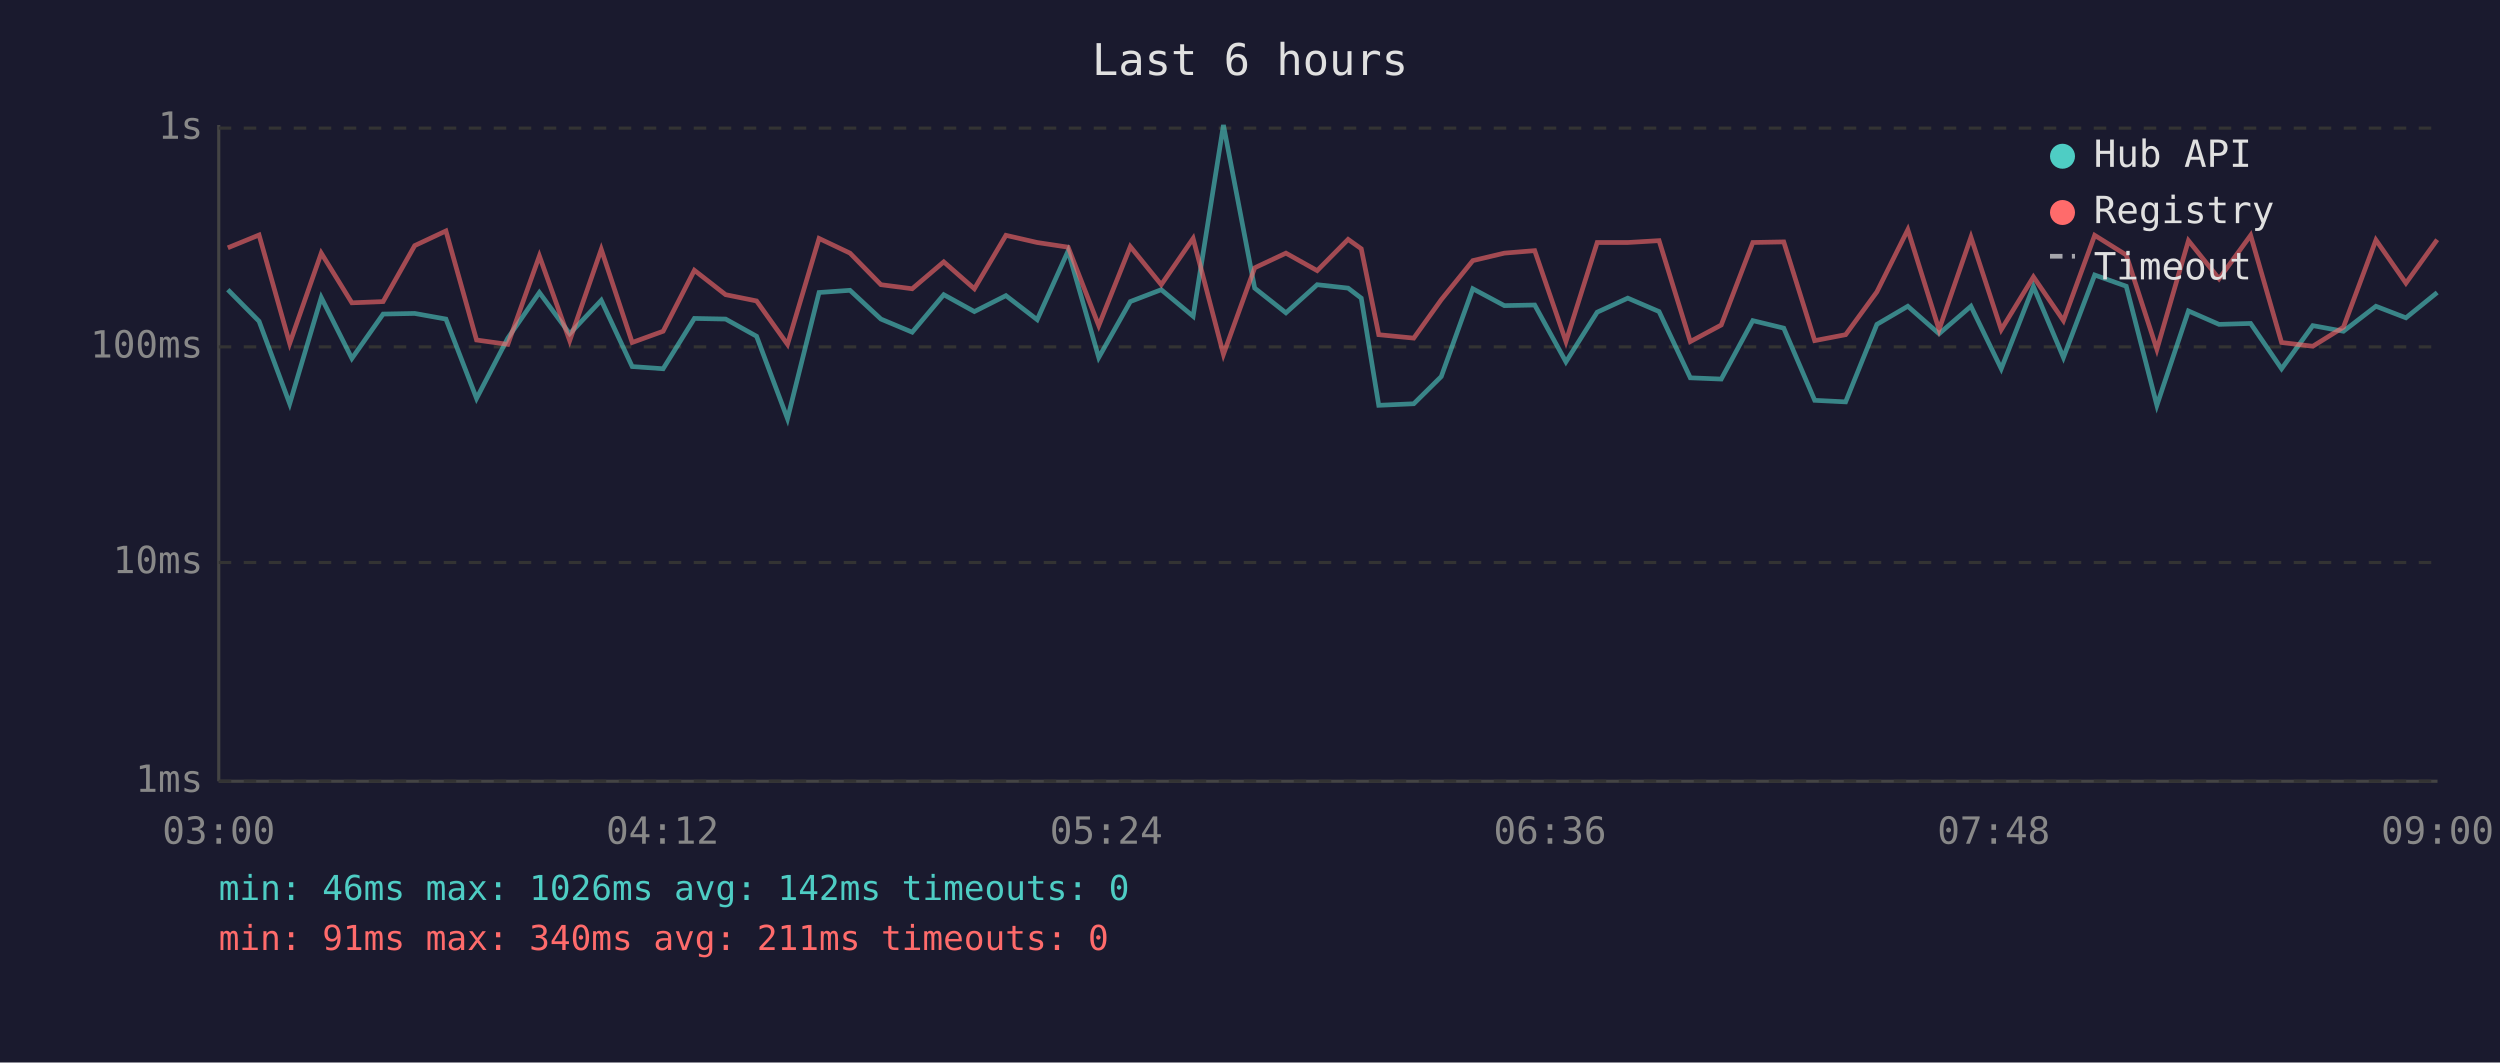
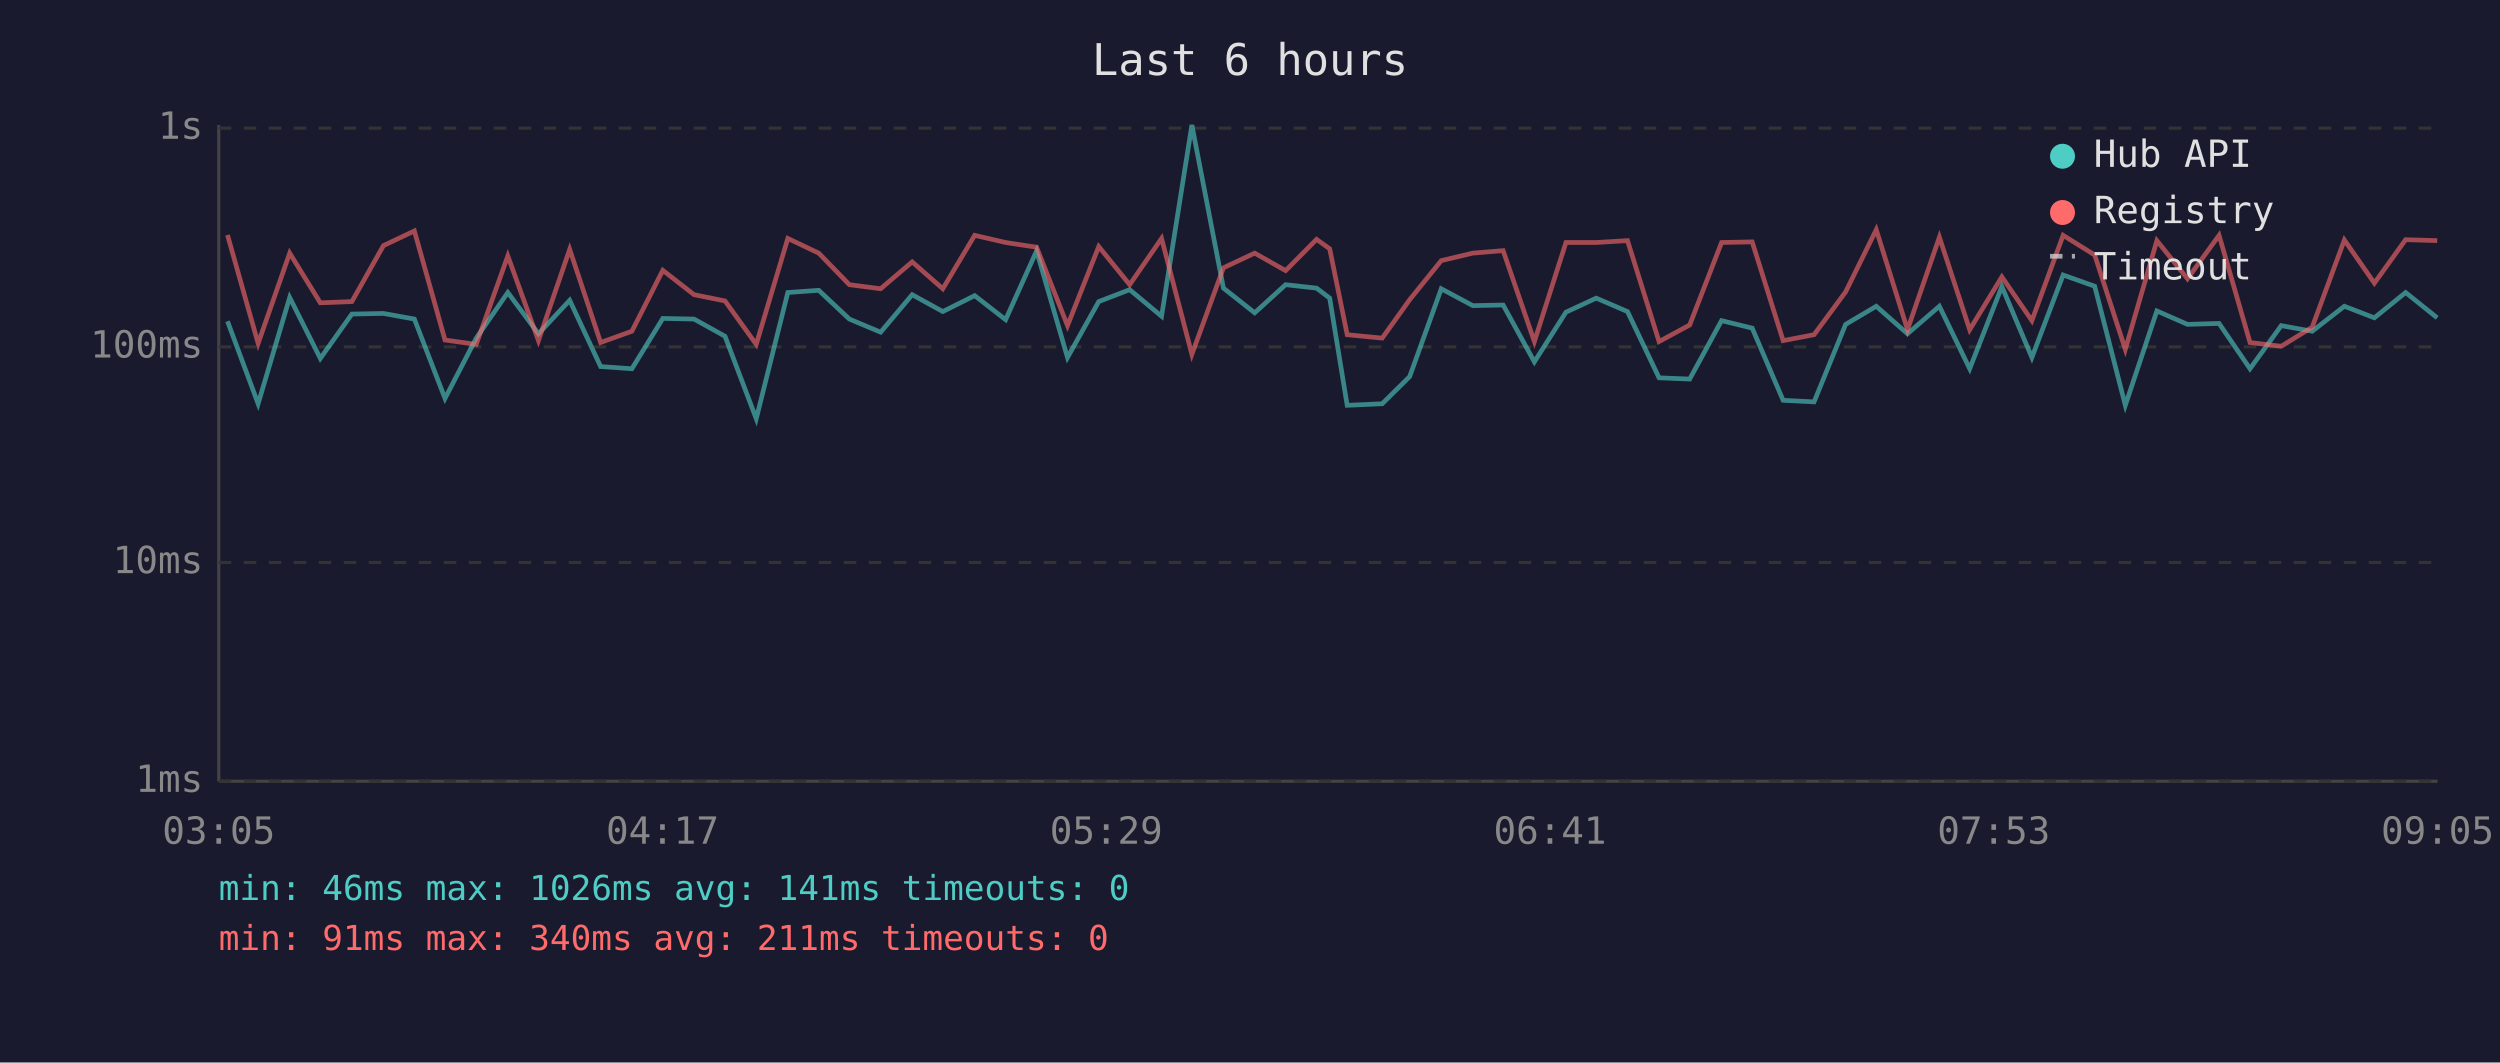
<svg xmlns="http://www.w3.org/2000/svg" viewBox="0 0 800 340" font-family="monospace" font-size="12">
  <rect width="800" height="340" fill="#1a1a2e" />
  <text x="400" y="24" fill="#e0e0e0" font-size="14" text-anchor="middle">Last 6 hours</text>
  <line x1="70" y1="40" x2="70" y2="250" stroke="#444" stroke-width="1" />
  <line x1="70" y1="250" x2="780" y2="250" stroke="#444" stroke-width="1" />
  <line x1="70" y1="250" x2="780" y2="250" stroke="#333" stroke-width="1" stroke-dasharray="4" />
  <text x="65" y="250" fill="#888" text-anchor="end" dominant-baseline="middle">1ms</text>
  <line x1="70" y1="180" x2="780" y2="180" stroke="#333" stroke-width="1" stroke-dasharray="4" />
  <text x="65" y="180" fill="#888" text-anchor="end" dominant-baseline="middle">10ms</text>
  <line x1="70" y1="111" x2="780" y2="111" stroke="#333" stroke-width="1" stroke-dasharray="4" />
  <text x="65" y="111" fill="#888" text-anchor="end" dominant-baseline="middle">100ms</text>
  <line x1="70" y1="41" x2="780" y2="41" stroke="#333" stroke-width="1" stroke-dasharray="4" />
  <text x="65" y="41" fill="#888" text-anchor="end" dominant-baseline="middle">1s</text>
-   <text x="70" y="270" fill="#888" text-anchor="middle">03:00</text>
-   <text x="212" y="270" fill="#888" text-anchor="middle">04:12</text>
-   <text x="354" y="270" fill="#888" text-anchor="middle">05:24</text>
-   <text x="496" y="270" fill="#888" text-anchor="middle">06:36</text>
-   <text x="638" y="270" fill="#888" text-anchor="middle">07:48</text>
-   <text x="780" y="270" fill="#888" text-anchor="middle">09:00</text>
-   <polyline points="72.9,92.7 82.9,102.8 92.7,129.2 102.8,95.2 112.6,114.7 122.6,100.5 132.7,100.3 142.7,102.1 152.5,127.5 162.5,108.2 172.6,93.6 182.3,106.8 192.4,96.1 202.3,117.3 212.2,118.0 222.2,101.9 232.2,102.1 242.1,107.6 252.0,134.0 262.1,93.6 272.0,92.9 281.9,102.1 291.9,106.3 302.0,94.3 311.8,99.7 321.9,94.6 331.9,102.3 341.8,80.3 351.6,114.4 361.7,96.5 371.6,92.7 381.8,101.2 391.5,40.0 401.5,92.2 411.5,100.1 421.5,91.1 431.4,92.2 435.6,95.4 441.2,129.7 452.4,129.2 461.2,120.5 471.3,92.4 481.4,97.8 491.1,97.6 501.1,115.8 511.1,99.9 520.9,95.4 530.9,99.7 540.9,120.9 550.8,121.3 560.9,102.6 570.8,105.0 580.7,128.1 590.6,128.6 600.6,103.8 610.5,98.0 620.5,106.8 630.7,98.0 640.4,118.0 650.7,91.7 660.3,114.4 670.3,88.0 680.4,91.6 690.2,129.7 700.3,99.5 710.1,103.8 720.2,103.5 730.1,118.0 740.1,104.2 749.9,106.0 760.3,98.0 769.9,101.7 779.9,93.6" fill="none" stroke="#4ecdc4" stroke-width="1.5" opacity="0.6" />
-   <polyline points="72.9,79.3 82.9,75.2 92.7,109.9 102.8,81.0 112.6,96.9 122.6,96.5 132.7,78.6 142.7,73.9 152.5,108.8 162.5,110.2 172.6,81.9 182.3,109.0 192.4,79.8 202.3,109.6 212.2,106.0 222.2,86.5 232.2,94.3 242.1,96.3 252.0,110.2 262.1,76.3 272.0,81.0 281.9,91.1 291.9,92.4 302.0,83.8 311.8,92.4 321.9,75.3 331.9,77.6 341.8,79.1 351.6,104.2 361.7,78.9 371.6,91.1 381.8,76.3 391.5,113.4 401.5,85.7 411.5,81.0 421.5,86.6 431.4,76.6 435.6,79.6 441.2,107.1 452.4,108.2 461.2,95.9 471.3,83.4 481.4,81.0 491.1,80.2 501.1,109.3 511.1,77.6 520.9,77.6 530.9,77.0 540.9,109.3 550.8,104.0 560.9,77.6 570.8,77.4 580.7,109.0 590.6,107.1 600.6,93.4 610.5,73.5 620.5,105.5 630.7,75.9 640.4,105.5 650.7,88.6 660.3,102.6 670.3,75.3 680.4,81.6 690.2,111.8 700.3,77.0 710.1,89.2 720.2,75.3 730.1,109.6 740.1,110.8 749.9,104.7 760.3,76.8 769.9,90.6 779.9,76.7" fill="none" stroke="#ff6b6b" stroke-width="1.5" opacity="0.6" />
+   <text x="70" y="270" fill="#888" text-anchor="middle">03:05</text>
+   <text x="212" y="270" fill="#888" text-anchor="middle">04:17</text>
+   <text x="354" y="270" fill="#888" text-anchor="middle">05:29</text>
+   <text x="496" y="270" fill="#888" text-anchor="middle">06:41</text>
+   <text x="638" y="270" fill="#888" text-anchor="middle">07:53</text>
+   <text x="780" y="270" fill="#888" text-anchor="middle">09:05</text>
+   <polyline points="72.8,102.8 82.6,129.2 92.7,95.2 102.5,114.7 112.6,100.5 122.7,100.3 132.6,102.1 142.4,127.5 152.4,108.2 162.5,93.6 172.3,106.8 182.3,96.1 192.2,117.3 202.2,118.0 212.1,101.9 222.1,102.1 232.0,107.6 242.0,134.0 252.1,93.6 262.0,92.9 271.8,102.1 281.8,106.3 291.9,94.3 301.7,99.7 311.9,94.6 321.8,102.3 331.7,80.3 341.6,114.4 351.6,96.5 361.5,92.7 371.7,101.2 381.4,40.0 391.5,92.2 401.5,100.1 411.4,91.1 421.3,92.2 425.5,95.4 431.1,129.7 442.3,129.2 451.1,120.5 461.2,92.4 471.3,97.8 481.0,97.6 491.0,115.8 501.1,99.9 510.8,95.4 520.8,99.7 530.9,120.9 540.7,121.3 550.9,102.6 560.7,105.0 570.6,128.1 580.5,128.6 590.6,103.8 600.4,98.0 610.4,106.8 620.6,98.0 630.3,118.0 640.6,91.7 650.2,114.4 660.2,88.0 670.3,91.6 680.1,129.7 690.2,99.5 700.0,103.8 710.1,103.5 720.0,118.0 730.0,104.2 739.9,106.0 750.2,98.0 759.8,101.7 769.8,93.6 779.9,101.7" fill="none" stroke="#4ecdc4" stroke-width="1.5" opacity="0.6" />
+   <polyline points="72.8,75.2 82.6,109.9 92.7,81.0 102.5,96.9 112.6,96.5 122.7,78.6 132.6,73.9 142.4,108.8 152.4,110.2 162.5,81.9 172.3,109.0 182.3,79.8 192.2,109.6 202.2,106.0 212.1,86.5 222.1,94.3 232.0,96.3 242.0,110.2 252.1,76.3 262.0,81.0 271.8,91.1 281.8,92.4 291.9,83.8 301.7,92.4 311.9,75.3 321.8,77.6 331.7,79.1 341.6,104.2 351.6,78.9 361.5,91.1 371.7,76.3 381.4,113.4 391.5,85.7 401.5,81.0 411.4,86.6 421.3,76.6 425.5,79.6 431.1,107.1 442.3,108.2 451.1,95.9 461.2,83.4 471.3,81.0 481.0,80.2 491.0,109.3 501.1,77.6 510.8,77.6 520.8,77.0 530.9,109.3 540.7,104.0 550.9,77.6 560.7,77.4 570.6,109.0 580.5,107.1 590.6,93.4 600.4,73.5 610.4,105.5 620.6,75.9 630.3,105.5 640.6,88.6 650.2,102.6 660.2,75.3 670.3,81.6 680.1,111.8 690.2,77.0 700.0,89.2 710.1,75.3 720.0,109.6 730.0,110.8 739.9,104.7 750.2,76.8 759.8,90.6 769.8,76.7 779.9,77.0" fill="none" stroke="#ff6b6b" stroke-width="1.5" opacity="0.6" />
  <circle cx="660" cy="50" r="4" fill="#4ecdc4" />
  <text x="670" y="50" fill="#e0e0e0" dominant-baseline="middle">Hub API</text>
  <circle cx="660" cy="68" r="4" fill="#ff6b6b" />
  <text x="670" y="68" fill="#e0e0e0" dominant-baseline="middle">Registry</text>
  <line x1="656" y1="82" x2="664" y2="82" stroke="#e0e0e0" stroke-width="1.5" stroke-dasharray="4,3" opacity="0.7" />
  <text x="670" y="86" fill="#e0e0e0" dominant-baseline="middle">Timeout</text>
-   <text x="70" y="288" fill="#4ecdc4" font-size="11">min: 46ms  max: 1026ms  avg: 142ms  timeouts: 0</text>
+   <text x="70" y="288" fill="#4ecdc4" font-size="11">min: 46ms  max: 1026ms  avg: 141ms  timeouts: 0</text>
  <text x="70" y="304" fill="#ff6b6b" font-size="11">min: 91ms  max: 340ms  avg: 211ms  timeouts: 0</text>
</svg>
